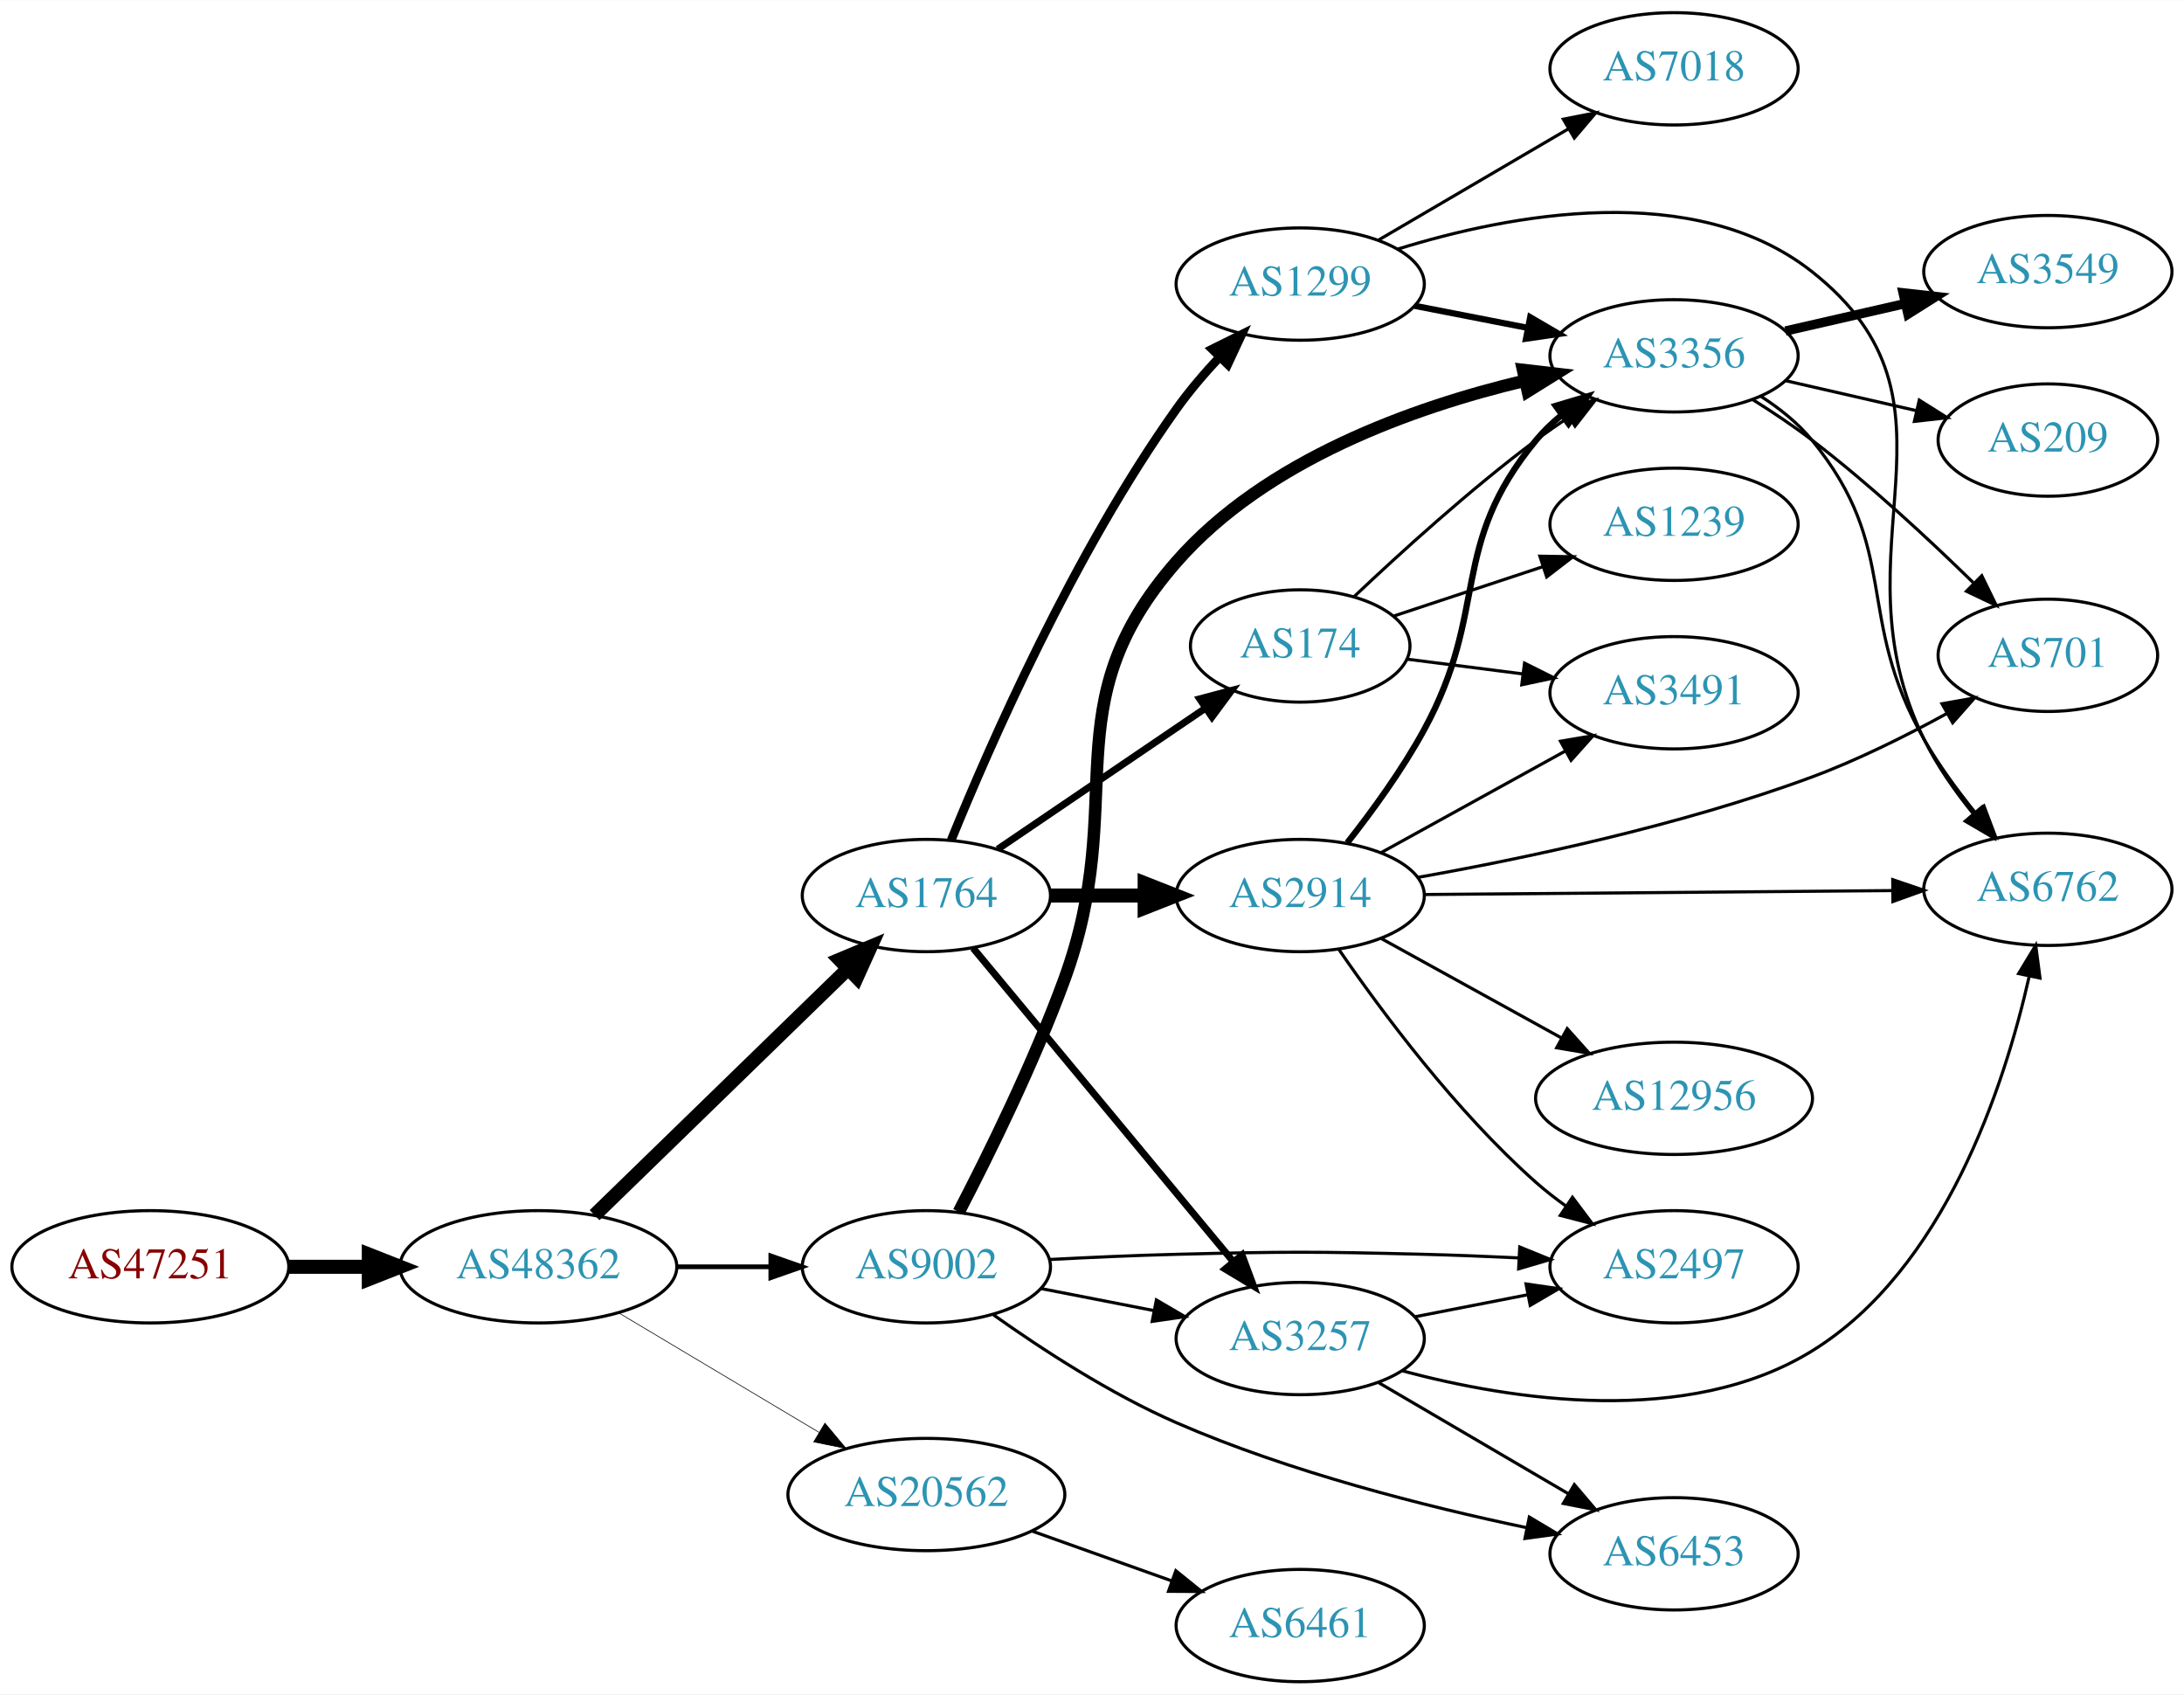
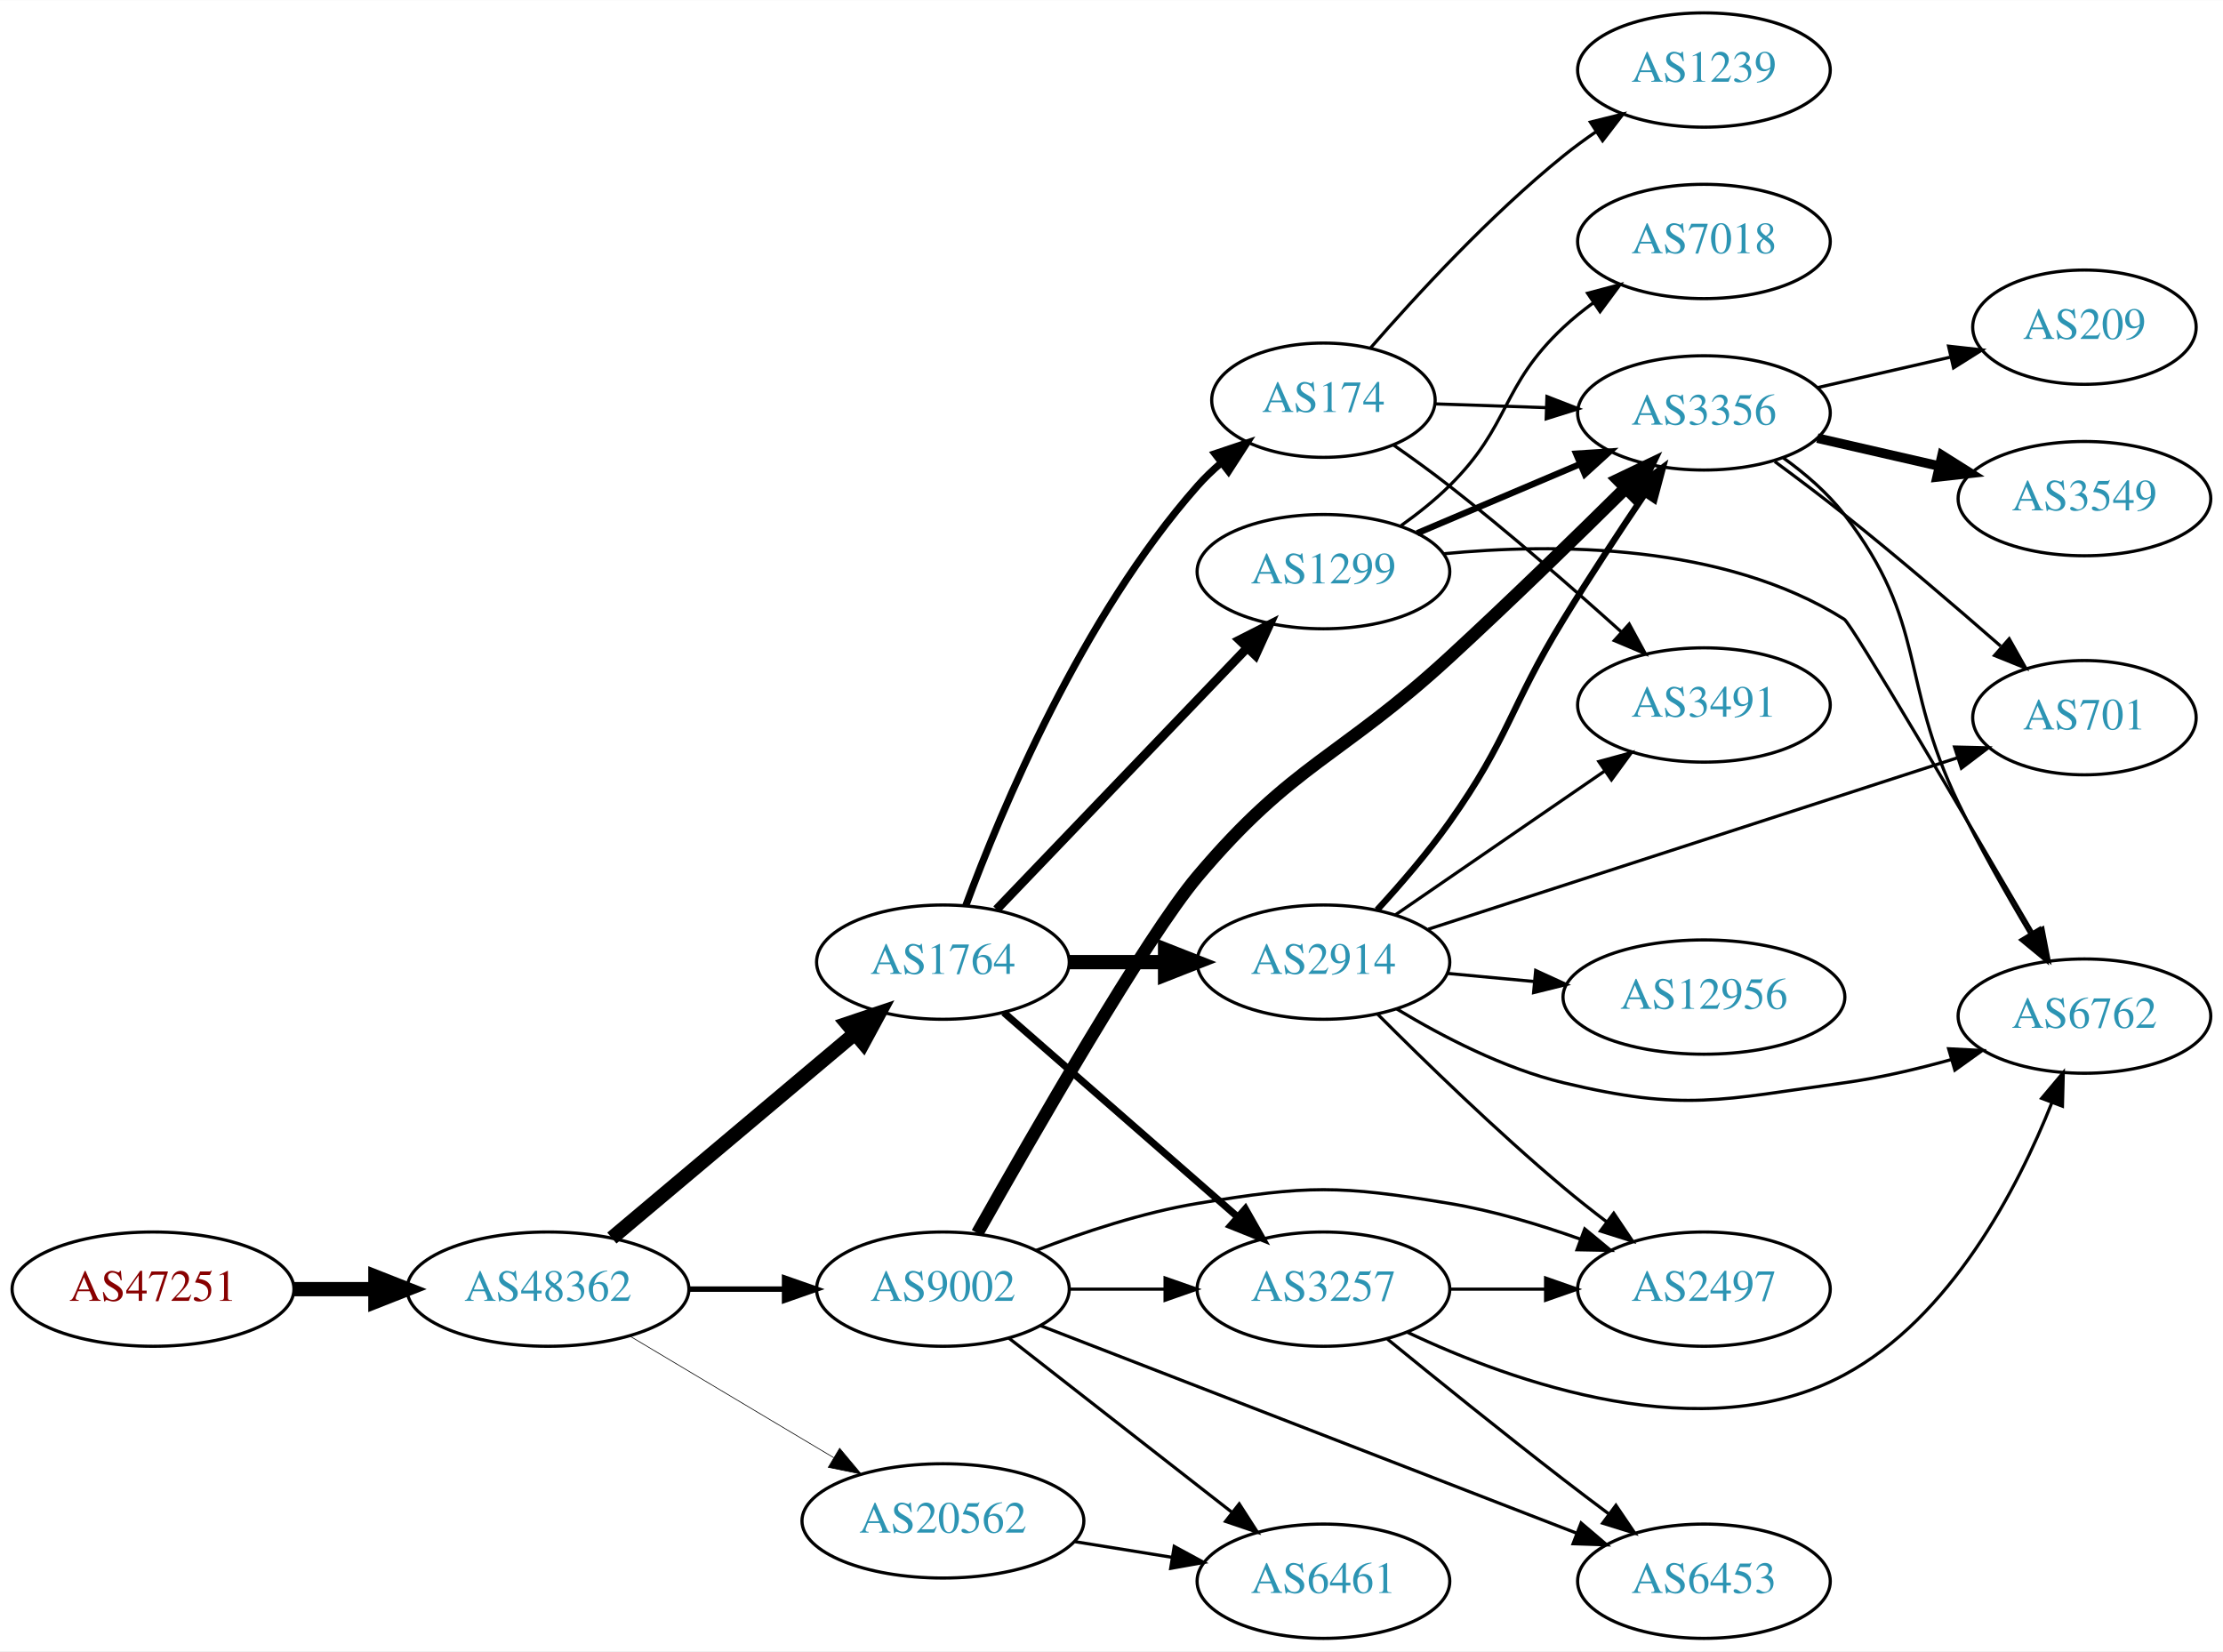
- <svg xmlns="http://www.w3.org/2000/svg" xmlns:xlink="http://www.w3.org/1999/xlink" width="700pt" height="543pt" viewBox="0.00 0.00 700.15 543.00">
-   <g id="graph0" class="graph" transform="scale(1 1) rotate(0) translate(4 539)">
-     <polygon fill="white" stroke="none" points="-4,4 -4,-539 696.155,-539 696.155,4 -4,4" />
+ <svg xmlns="http://www.w3.org/2000/svg" xmlns:xlink="http://www.w3.org/1999/xlink" width="700pt" height="520pt" viewBox="0.00 0.00 700.15 520.00">
+   <g id="graph0" class="graph" transform="scale(1 1) rotate(0) translate(4 516)">
+     <polygon fill="white" stroke="none" points="-4,4 -4,-516 696.155,-516 696.155,4 -4,4" />
    <g id="node1" class="node">
      <g id="a_node1">
        <a xlink:href="/asn/47251" xlink:title="AS47251 ~ VLBGIT Friesenecker e.U. [AT]">
-           <ellipse fill="#ffffff" stroke="black" cx="44.196" cy="-133" rx="44.393" ry="18" />
-           <text text-anchor="middle" x="44.196" y="-129.3" font-family="Times,serif" font-size="14.00" fill="#880000">AS47251</text>
+           <ellipse fill="#ffffff" stroke="black" cx="44.196" cy="-110" rx="44.393" ry="18" />
+           <text text-anchor="middle" x="44.196" y="-106.3" font-family="Times,serif" font-size="14.00" fill="#880000">AS47251</text>
        </a>
      </g>
    </g>
    <g id="node2" class="node">
      <g id="a_node2">
        <a xlink:href="/asn/48362" xlink:title="AS48362 ~ Stadtwerke Feldkirch [AT]">
-           <ellipse fill="#ffffff" stroke="black" cx="168.588" cy="-133" rx="44.393" ry="18" />
-           <text text-anchor="middle" x="168.588" y="-129.3" font-family="Times,serif" font-size="14.00" fill="#2c94b3">AS48362</text>
+           <ellipse fill="#ffffff" stroke="black" cx="168.588" cy="-110" rx="44.393" ry="18" />
+           <text text-anchor="middle" x="168.588" y="-106.3" font-family="Times,serif" font-size="14.00" fill="#2c94b3">AS48362</text>
        </a>
      </g>
    </g>
    <g id="edge1" class="edge">
-       <path fill="none" stroke="black" stroke-width="4.5" d="M88.692,-133C96.898,-133 105.569,-133 114.041,-133" />
-       <polygon fill="black" stroke="black" stroke-width="4.5" points="114.233,-136.938 124.233,-133 114.233,-129.063 114.233,-136.938" />
+       <path fill="none" stroke="black" stroke-width="4.5" d="M88.692,-110C96.898,-110 105.569,-110 114.041,-110" />
+       <polygon fill="black" stroke="black" stroke-width="4.5" points="114.233,-113.938 124.233,-110 114.233,-106.063 114.233,-113.938" />
    </g>
    <g id="node3" class="node">
      <g id="a_node3">
        <a xlink:href="/asn/1764" xlink:title="AS1764 ~ NEXTLAYER-AS [AT]">
-           <ellipse fill="#ffffff" stroke="black" cx="292.98" cy="-252" rx="39.794" ry="18" />
-           <text text-anchor="middle" x="292.98" y="-248.3" font-family="Times,serif" font-size="14.00" fill="#2c94b3">AS1764</text>
+           <ellipse fill="#ffffff" stroke="black" cx="292.98" cy="-213" rx="39.794" ry="18" />
+           <text text-anchor="middle" x="292.98" y="-209.3" font-family="Times,serif" font-size="14.00" fill="#2c94b3">AS1764</text>
        </a>
      </g>
    </g>
    <g id="edge2" class="edge">
-       <path fill="none" stroke="black" stroke-width="4.5" d="M186.606,-149.546C207.706,-170.061 243.809,-205.164 267.784,-228.474" />
-       <polygon fill="black" stroke="black" stroke-width="4.5" points="265.192,-231.446 275.107,-235.594 270.682,-225.8 265.192,-231.446" />
+       <path fill="none" stroke="black" stroke-width="4.5" d="M188.712,-126.094C209.28,-143.403 242.138,-171.055 265.256,-190.51" />
+       <polygon fill="black" stroke="black" stroke-width="4.5" points="262.804,-193.593 272.991,-197.019 267.875,-187.568 262.804,-193.593" />
    </g>
    <g id="node4" class="node">
      <g id="a_node4">
        <a xlink:href="/asn/9002" xlink:title="AS9002 ~ RETN Limited [EU]">
-           <ellipse fill="#ffffff" stroke="black" cx="292.98" cy="-133" rx="39.794" ry="18" />
-           <text text-anchor="middle" x="292.98" y="-129.3" font-family="Times,serif" font-size="14.00" fill="#2c94b3">AS9002</text>
+           <ellipse fill="#ffffff" stroke="black" cx="292.98" cy="-110" rx="39.794" ry="18" />
+           <text text-anchor="middle" x="292.98" y="-106.3" font-family="Times,serif" font-size="14.00" fill="#2c94b3">AS9002</text>
        </a>
      </g>
    </g>
    <g id="edge3" class="edge">
-       <path fill="none" stroke="black" stroke-width="1.5" d="M213.084,-133C222.773,-133 233.11,-133 243.002,-133" />
-       <polygon fill="black" stroke="black" stroke-width="1.5" points="243.105,-136.5 253.105,-133 243.105,-129.5 243.105,-136.5" />
+       <path fill="none" stroke="black" stroke-width="1.714" d="M213.084,-110C222.773,-110 233.11,-110 243.002,-110" />
+       <polygon fill="black" stroke="black" stroke-width="1.714" points="243.105,-113.5 253.105,-110 243.105,-106.5 243.105,-113.5" />
    </g>
    <g id="node5" class="node">
      <g id="a_node5">
        <a xlink:href="/asn/20562" xlink:title="AS20562 ~ OPEN-PEERING-AS [NL]">
-           <ellipse fill="#ffffff" stroke="black" cx="292.98" cy="-60" rx="44.393" ry="18" />
-           <text text-anchor="middle" x="292.98" y="-56.3" font-family="Times,serif" font-size="14.00" fill="#2c94b3">AS20562</text>
+           <ellipse fill="#ffffff" stroke="black" cx="292.98" cy="-37" rx="44.393" ry="18" />
+           <text text-anchor="middle" x="292.98" y="-33.3" font-family="Times,serif" font-size="14.00" fill="#2c94b3">AS20562</text>
        </a>
      </g>
    </g>
    <g id="edge4" class="edge">
-       <path fill="none" stroke="black" stroke-width="0.214" d="M194.356,-118.227C212.853,-107.195 238.332,-91.998 258.622,-79.896" />
-       <polygon fill="black" stroke="black" stroke-width="0.214" points="260.454,-82.879 267.249,-74.751 256.868,-76.867 260.454,-82.879" />
+       <path fill="none" stroke="black" stroke-width="0.214" d="M194.356,-95.227C212.853,-84.195 238.332,-68.998 258.622,-56.896" />
+       <polygon fill="black" stroke="black" stroke-width="0.214" points="260.454,-59.879 267.249,-51.751 256.868,-53.867 260.454,-59.879" />
    </g>
    <g id="node6" class="node">
      <g id="a_node6">
-         <a xlink:href="/asn/174" xlink:title="AS174 ~ Cogent Communications [US]">
-           <ellipse fill="#ffffff" stroke="black" cx="412.823" cy="-332" rx="35.194" ry="18" />
-           <text text-anchor="middle" x="412.823" y="-328.3" font-family="Times,serif" font-size="14.00" fill="#2c94b3">AS174</text>
+         <a xlink:href="/asn/1299" xlink:title="AS1299 ~ Telia Carrier [EU]">
+           <ellipse fill="#ffffff" stroke="black" cx="412.823" cy="-336" rx="39.794" ry="18" />
+           <text text-anchor="middle" x="412.823" y="-332.3" font-family="Times,serif" font-size="14.00" fill="#2c94b3">AS1299</text>
        </a>
      </g>
    </g>
    <g id="edge5" class="edge">
-       <path fill="none" stroke="black" stroke-width="2.25" d="M315.869,-266.86C334.623,-279.591 361.794,-298.036 382.438,-312.052" />
-       <polygon fill="black" stroke="black" stroke-width="2.25" points="380.604,-315.036 390.843,-317.757 384.535,-309.245 380.604,-315.036" />
+       <path fill="none" stroke="black" stroke-width="2.812" d="M309.873,-229.588C330.168,-250.771 365.437,-287.584 388.707,-311.872" />
+       <polygon fill="black" stroke="black" stroke-width="2.812" points="386.36,-314.482 395.806,-319.282 391.415,-309.639 386.36,-314.482" />
    </g>
    <g id="node7" class="node">
      <g id="a_node7">
        <a xlink:href="/asn/2914" xlink:title="AS2914 ~ NTT America, Inc. [US]">
-           <ellipse fill="#ffffff" stroke="black" cx="412.823" cy="-252" rx="39.794" ry="18" />
-           <text text-anchor="middle" x="412.823" y="-248.3" font-family="Times,serif" font-size="14.00" fill="#2c94b3">AS2914</text>
+           <ellipse fill="#ffffff" stroke="black" cx="412.823" cy="-213" rx="39.794" ry="18" />
+           <text text-anchor="middle" x="412.823" y="-209.3" font-family="Times,serif" font-size="14.00" fill="#2c94b3">AS2914</text>
        </a>
      </g>
    </g>
    <g id="edge6" class="edge">
-       <path fill="none" stroke="black" stroke-width="4.5" d="M332.893,-252C342.446,-252 352.796,-252 362.759,-252" />
-       <polygon fill="black" stroke="black" stroke-width="4.5" points="362.951,-255.938 372.951,-252 362.951,-248.063 362.951,-255.938" />
+       <path fill="none" stroke="black" stroke-width="4.5" d="M332.893,-213C342.446,-213 352.796,-213 362.759,-213" />
+       <polygon fill="black" stroke="black" stroke-width="4.5" points="362.951,-216.938 372.951,-213 362.951,-209.063 362.951,-216.938" />
    </g>
    <g id="node8" class="node">
      <g id="a_node8">
-         <a xlink:href="/asn/1299" xlink:title="AS1299 ~ Telia Carrier [EU]">
-           <ellipse fill="#ffffff" stroke="black" cx="412.823" cy="-448" rx="39.794" ry="18" />
-           <text text-anchor="middle" x="412.823" y="-444.3" font-family="Times,serif" font-size="14.00" fill="#2c94b3">AS1299</text>
-         </a>
-       </g>
-     </g>
-     <g id="edge7" class="edge">
-       <path fill="none" stroke="black" stroke-width="2.812" d="M300.957,-269.808C313.154,-299.823 340.222,-361.739 373.176,-408 377.242,-413.707 382.107,-419.392 386.993,-424.61" />
-       <polygon fill="black" stroke="black" stroke-width="2.812" points="384.586,-427.154 394.075,-431.867 389.596,-422.266 384.586,-427.154" />
-     </g>
-     <g id="node9" class="node">
-       <g id="a_node9">
        <a xlink:href="/asn/3257" xlink:title="AS3257 ~ GTT [DE]">
          <ellipse fill="#ffffff" stroke="black" cx="412.823" cy="-110" rx="39.794" ry="18" />
          <text text-anchor="middle" x="412.823" y="-106.3" font-family="Times,serif" font-size="14.00" fill="#2c94b3">AS3257</text>
        </a>
      </g>
    </g>
+     <g id="edge7" class="edge">
+       <path fill="none" stroke="black" stroke-width="2.25" d="M312.135,-197.132C331.8,-179.944 363.349,-152.369 385.682,-132.849" />
+       <polygon fill="black" stroke="black" stroke-width="2.25" points="388.228,-135.272 393.454,-126.056 383.621,-130.001 388.228,-135.272" />
+     </g>
+     <g id="node9" class="node">
+       <g id="a_node9">
+         <a xlink:href="/asn/174" xlink:title="AS174 ~ Cogent Communications [US]">
+           <ellipse fill="#ffffff" stroke="black" cx="412.823" cy="-390" rx="35.194" ry="18" />
+           <text text-anchor="middle" x="412.823" y="-386.3" font-family="Times,serif" font-size="14.00" fill="#2c94b3">AS174</text>
+         </a>
+       </g>
+     </g>
    <g id="edge8" class="edge">
-       <path fill="none" stroke="black" stroke-width="2.25" d="M307.961,-235.153C328.603,-210.279 367.363,-163.574 391.252,-134.788" />
-       <polygon fill="black" stroke="black" stroke-width="2.25" points="394.167,-136.755 397.86,-126.825 388.781,-132.285 394.167,-136.755" />
+       <path fill="none" stroke="black" stroke-width="2.25" d="M300.195,-230.821C311.269,-260.711 336.725,-321.722 373.176,-363 375.398,-365.515 377.899,-367.918 380.533,-370.178" />
+       <polygon fill="black" stroke="black" stroke-width="2.25" points="378.643,-373.142 388.689,-376.508 382.935,-367.612 378.643,-373.142" />
    </g>
    <g id="edge11" class="edge">
-       <path fill="none" stroke="black" d="M329.657,-126.037C341.088,-123.806 353.91,-121.303 365.964,-118.951" />
-       <polygon fill="black" stroke="black" points="366.717,-122.37 375.861,-117.019 365.376,-115.499 366.717,-122.37" />
+       <path fill="none" stroke="black" d="M332.893,-110C342.446,-110 352.796,-110 362.759,-110" />
+       <polygon fill="black" stroke="black" points="362.951,-113.5 372.951,-110 362.951,-106.5 362.951,-113.5" />
    </g>
    <g id="node10" class="node">
      <g id="a_node10">
-         <a xlink:href="/asn/2497" xlink:title="AS2497 ~ Internet Initiative Japan Inc. [JP]">
-           <ellipse fill="#ffffff" stroke="black" cx="532.666" cy="-133" rx="39.794" ry="18" />
-           <text text-anchor="middle" x="532.666" y="-129.3" font-family="Times,serif" font-size="14.00" fill="#2c94b3">AS2497</text>
-         </a>
-       </g>
-     </g>
-     <g id="edge9" class="edge">
-       <path fill="none" stroke="black" d="M332.636,-135.344C345.525,-136.021 359.965,-136.667 373.176,-137 408.407,-137.889 417.239,-137.889 452.469,-137 462.275,-136.753 472.757,-136.333 482.78,-135.856" />
-       <polygon fill="black" stroke="black" points="483.198,-139.34 493.01,-135.344 482.848,-132.349 483.198,-139.34" />
-     </g>
-     <g id="node11" class="node">
-       <g id="a_node11">
-         <a xlink:href="/asn/3356" xlink:title="AS3356 ~ LEVEL3 [US]">
-           <ellipse fill="#ffffff" stroke="black" cx="532.666" cy="-425" rx="39.794" ry="18" />
-           <text text-anchor="middle" x="532.666" y="-421.3" font-family="Times,serif" font-size="14.00" fill="#2c94b3">AS3356</text>
-         </a>
-       </g>
-     </g>
-     <g id="edge10" class="edge">
-       <path fill="none" stroke="black" stroke-width="4" d="M303.379,-150.583C312.847,-168.811 327.416,-198.321 337.176,-225 358.363,-282.914 332.545,-312.611 373.176,-359 401.775,-391.651 449.122,-408.512 484.634,-416.982" />
-       <polygon fill="black" stroke="black" stroke-width="4" points="484.252,-420.483 494.775,-419.252 485.781,-413.652 484.252,-420.483" />
-     </g>
-     <g id="node12" class="node">
-       <g id="a_node12">
-         <a xlink:href="/asn/6453" xlink:title="AS6453 ~ TATA COMMUNICATIONS (AMERICA) INC [US]">
-           <ellipse fill="#ffffff" stroke="black" cx="532.666" cy="-41" rx="39.794" ry="18" />
-           <text text-anchor="middle" x="532.666" y="-37.3" font-family="Times,serif" font-size="14.00" fill="#2c94b3">AS6453</text>
-         </a>
-       </g>
-     </g>
-     <g id="edge12" class="edge">
-       <path fill="none" stroke="black" d="M314.516,-117.574C329.959,-106.602 352.011,-92.227 373.176,-83 409.436,-67.193 453.03,-56.171 485.312,-49.397" />
-       <polygon fill="black" stroke="black" points="486.272,-52.774 495.372,-47.347 484.874,-45.915 486.272,-52.774" />
-     </g>
-     <g id="node15" class="node">
-       <g id="a_node15">
        <a xlink:href="/asn/6461" xlink:title="AS6461 ~ Zayo Bandwidth [US]">
          <ellipse fill="#ffffff" stroke="black" cx="412.823" cy="-18" rx="39.794" ry="18" />
          <text text-anchor="middle" x="412.823" y="-14.3" font-family="Times,serif" font-size="14.00" fill="#2c94b3">AS6461</text>
        </a>
      </g>
    </g>
-     <g id="edge16" class="edge">
-       <path fill="none" stroke="black" d="M326.806,-48.301C340.64,-43.37 356.878,-37.583 371.436,-32.394" />
-       <polygon fill="black" stroke="black" points="372.951,-35.57 381.195,-28.916 370.601,-28.976 372.951,-35.57" />
-     </g>
-     <g id="edge13" class="edge">
-       <path fill="none" stroke="black" d="M430.051,-347.765C444.74,-361.684 467.261,-382.166 488.469,-398 491.818,-400.5 495.402,-402.997 499.02,-405.407" />
-       <polygon fill="black" stroke="black" points="497.13,-408.353 507.431,-410.832 500.925,-402.47 497.13,-408.353" />
+     <g id="edge9" class="edge">
+       <path fill="none" stroke="black" d="M313.705,-94.601C332.908,-79.609 362.279,-56.679 383.883,-39.812" />
+       <polygon fill="black" stroke="black" points="386.306,-42.362 392.034,-33.449 381.998,-36.844 386.306,-42.362" />
+     </g>
+     <g id="node11" class="node">
+       <g id="a_node11">
+         <a xlink:href="/asn/2497" xlink:title="AS2497 ~ Internet Initiative Japan Inc. [JP]">
+           <ellipse fill="#ffffff" stroke="black" cx="532.666" cy="-110" rx="39.794" ry="18" />
+           <text text-anchor="middle" x="532.666" y="-106.3" font-family="Times,serif" font-size="14.00" fill="#2c94b3">AS2497</text>
+         </a>
+       </g>
+     </g>
+     <g id="edge10" class="edge">
+       <path fill="none" stroke="black" d="M322.357,-122.208C337.195,-127.936 355.836,-134.125 373.176,-137 407.943,-142.764 417.703,-142.764 452.469,-137 466.287,-134.709 480.931,-130.314 493.819,-125.724" />
+       <polygon fill="black" stroke="black" points="495.133,-128.97 503.289,-122.208 492.696,-122.408 495.133,-128.97" />
+     </g>
+     <g id="node12" class="node">
+       <g id="a_node12">
+         <a xlink:href="/asn/3356" xlink:title="AS3356 ~ LEVEL3 [US]">
+           <ellipse fill="#ffffff" stroke="black" cx="532.666" cy="-386" rx="39.794" ry="18" />
+           <text text-anchor="middle" x="532.666" y="-382.3" font-family="Times,serif" font-size="14.00" fill="#2c94b3">AS3356</text>
+         </a>
+       </g>
+     </g>
+     <g id="edge12" class="edge">
+       <path fill="none" stroke="black" stroke-width="4" d="M303.829,-127.641C321.203,-158.497 356.985,-220.813 373.176,-240 403.305,-275.703 418.088,-277.372 452.469,-309 471.511,-326.517 492.48,-346.958 508.055,-362.375" />
+       <polygon fill="black" stroke="black" stroke-width="4" points="505.673,-364.943 515.236,-369.505 510.606,-359.976 505.673,-364.943" />
    </g>
    <g id="node13" class="node">
      <g id="a_node13">
-         <a xlink:href="/asn/1239" xlink:title="AS1239 ~ Sprint [US]">
-           <ellipse fill="#ffffff" stroke="black" cx="532.666" cy="-371" rx="39.794" ry="18" />
-           <text text-anchor="middle" x="532.666" y="-367.3" font-family="Times,serif" font-size="14.00" fill="#2c94b3">AS1239</text>
-         </a>
-       </g>
-     </g>
-     <g id="edge14" class="edge">
-       <path fill="none" stroke="black" d="M442.65,-341.54C457.096,-346.321 474.84,-352.194 490.675,-357.434" />
-       <polygon fill="black" stroke="black" points="489.647,-360.781 500.241,-360.6 491.847,-354.135 489.647,-360.781" />
+         <a xlink:href="/asn/6453" xlink:title="AS6453 ~ TATA COMMUNICATIONS (AMERICA) INC [US]">
+           <ellipse fill="#ffffff" stroke="black" cx="532.666" cy="-18" rx="39.794" ry="18" />
+           <text text-anchor="middle" x="532.666" y="-14.3" font-family="Times,serif" font-size="14.00" fill="#2c94b3">AS6453</text>
+         </a>
+       </g>
+     </g>
+     <g id="edge13" class="edge">
+       <path fill="none" stroke="black" d="M323.603,-98.534C366.241,-82.03 444.988,-51.55 492.422,-33.19" />
+       <polygon fill="black" stroke="black" points="493.982,-36.339 502.044,-29.465 491.455,-29.811 493.982,-36.339" />
+     </g>
+     <g id="edge33" class="edge">
+       <path fill="none" stroke="black" d="M334.535,-30.461C344.422,-28.867 355.075,-27.15 365.219,-25.514" />
+       <polygon fill="black" stroke="black" points="365.83,-28.961 375.145,-23.914 364.715,-22.05 365.83,-28.961" />
+     </g>
+     <g id="edge26" class="edge">
+       <path fill="none" stroke="black" stroke-width="2" d="M442.349,-348.104C457.724,-354.627 476.9,-362.763 493.538,-369.823" />
+       <polygon fill="black" stroke="black" stroke-width="2" points="492.421,-373.151 502.993,-373.835 495.155,-366.707 492.421,-373.151" />
    </g>
    <g id="node14" class="node">
      <g id="a_node14">
+         <a xlink:href="/asn/6762" xlink:title="AS6762 ~ TELECOM ITALIA SPARKLE S.p.A. [IT]">
+           <ellipse fill="#ffffff" stroke="black" cx="652.508" cy="-196" rx="39.794" ry="18" />
+           <text text-anchor="middle" x="652.508" y="-192.3" font-family="Times,serif" font-size="14.00" fill="#2c94b3">AS6762</text>
+         </a>
+       </g>
+     </g>
+     <g id="edge28" class="edge">
+       <path fill="none" stroke="black" d="M450.501,-341.612C485.662,-345.04 538.861,-344.936 576.862,-321 579.26,-319.489 614.98,-258.667 636.124,-222.433" />
+       <polygon fill="black" stroke="black" points="639.396,-223.77 641.409,-213.369 633.349,-220.245 639.396,-223.77" />
+     </g>
+     <g id="node19" class="node">
+       <g id="a_node19">
+         <a xlink:href="/asn/7018" xlink:title="AS7018 ~ AT&amp;T Services, Inc. [US]">
+           <ellipse fill="#ffffff" stroke="black" cx="532.666" cy="-440" rx="39.794" ry="18" />
+           <text text-anchor="middle" x="532.666" y="-436.3" font-family="Times,serif" font-size="14.00" fill="#2c94b3">AS7018</text>
+         </a>
+       </g>
+     </g>
+     <g id="edge27" class="edge">
+       <path fill="none" stroke="black" d="M437.299,-350.507C442.56,-354.261 447.923,-358.518 452.469,-363 471.969,-382.225 468.484,-394.281 488.469,-413 491.364,-415.711 494.57,-418.301 497.889,-420.729" />
+       <polygon fill="black" stroke="black" points="496.021,-423.69 506.261,-426.407 499.95,-417.897 496.021,-423.69" />
+     </g>
+     <g id="edge17" class="edge">
+       <path fill="none" stroke="black" d="M429.889,-196.608C444.655,-181.816 467.385,-159.723 488.469,-142 492.756,-138.397 497.406,-134.725 502.014,-131.214" />
+       <polygon fill="black" stroke="black" points="504.257,-133.908 510.174,-125.119 500.068,-128.299 504.257,-133.908" />
+     </g>
+     <g id="edge16" class="edge">
+       <path fill="none" stroke="black" stroke-width="2" d="M429.737,-229.451C437.076,-237.441 445.65,-247.378 452.469,-257 471.34,-283.627 471.426,-293.168 488.469,-321 496.533,-334.167 505.976,-348.491 513.974,-360.333" />
+       <polygon fill="black" stroke="black" stroke-width="2" points="511.244,-362.543 519.761,-368.845 517.033,-358.608 511.244,-362.543" />
+     </g>
+     <g id="edge14" class="edge">
+       <path fill="none" stroke="black" d="M435.935,-198.237C450.249,-189.592 469.662,-179.512 488.469,-175 526.671,-165.836 537.945,-169.63 576.862,-175 587.991,-176.536 599.797,-179.302 610.656,-182.333" />
+       <polygon fill="black" stroke="black" points="609.734,-185.71 620.315,-185.163 611.703,-178.992 609.734,-185.71" />
+     </g>
+     <g id="node15" class="node">
+       <g id="a_node15">
        <a xlink:href="/asn/3491" xlink:title="AS3491 ~ PCCW Global, Inc. [US]">
-           <ellipse fill="#ffffff" stroke="black" cx="532.666" cy="-317" rx="39.794" ry="18" />
-           <text text-anchor="middle" x="532.666" y="-313.3" font-family="Times,serif" font-size="14.00" fill="#2c94b3">AS3491</text>
+           <ellipse fill="#ffffff" stroke="black" cx="532.666" cy="-294" rx="39.794" ry="18" />
+           <text text-anchor="middle" x="532.666" y="-290.3" font-family="Times,serif" font-size="14.00" fill="#2c94b3">AS3491</text>
        </a>
      </g>
    </g>
    <g id="edge15" class="edge">
-       <path fill="none" stroke="black" d="M446.962,-327.782C458.45,-326.319 471.567,-324.65 483.99,-323.068" />
-       <polygon fill="black" stroke="black" points="484.734,-326.502 494.212,-321.767 483.85,-319.558 484.734,-326.502" />
-     </g>
-     <g id="edge20" class="edge">
-       <path fill="none" stroke="black" d="M425.285,-234.622C438.809,-214.969 462.734,-182.75 488.469,-160 491.441,-157.373 494.697,-154.838 498.046,-152.444" />
-       <polygon fill="black" stroke="black" points="500.098,-155.282 506.456,-146.807 496.201,-149.467 500.098,-155.282" />
-     </g>
-     <g id="edge19" class="edge">
-       <path fill="none" stroke="black" stroke-width="2" d="M427.908,-268.904C435.824,-278.956 445.485,-292.206 452.469,-305 473.706,-343.903 460.231,-363.838 488.469,-398 490.864,-400.897 493.654,-403.576 496.642,-406.03" />
-       <polygon fill="black" stroke="black" stroke-width="2" points="494.727,-408.965 504.88,-411.995 498.833,-403.295 494.727,-408.965" />
-     </g>
-     <g id="edge21" class="edge">
-       <path fill="none" stroke="black" d="M438.814,-265.785C456,-275.264 479.028,-287.966 497.852,-298.349" />
-       <polygon fill="black" stroke="black" points="496.263,-301.47 506.71,-303.235 499.644,-295.34 496.263,-301.47" />
+       <path fill="none" stroke="black" d="M435.437,-227.857C453.926,-240.565 480.739,-258.995 501.369,-273.175" />
+       <polygon fill="black" stroke="black" points="499.566,-276.183 509.789,-278.963 503.531,-270.414 499.566,-276.183" />
    </g>
    <g id="node16" class="node">
      <g id="a_node16">
-         <a xlink:href="/asn/701" xlink:title="AS701 ~ UUNET [US]">
-           <ellipse fill="#ffffff" stroke="black" cx="652.508" cy="-329" rx="35.194" ry="18" />
-           <text text-anchor="middle" x="652.508" y="-325.3" font-family="Times,serif" font-size="14.00" fill="#2c94b3">AS701</text>
-         </a>
-       </g>
-     </g>
-     <g id="edge17" class="edge">
-       <path fill="none" stroke="black" d="M450.534,-257.819C484.093,-263.775 534.761,-274.383 576.862,-290 591.533,-295.443 606.984,-303.151 619.998,-310.279" />
-       <polygon fill="black" stroke="black" points="618.564,-313.487 628.998,-315.326 621.988,-307.382 618.564,-313.487" />
+         <a xlink:href="/asn/12956" xlink:title="AS12956 ~ TELXIUS [ES]">
+           <ellipse fill="#ffffff" stroke="black" cx="532.666" cy="-202" rx="44.393" ry="18" />
+           <text text-anchor="middle" x="532.666" y="-198.3" font-family="Times,serif" font-size="14.00" fill="#2c94b3">AS12956</text>
+         </a>
+       </g>
+     </g>
+     <g id="edge18" class="edge">
+       <path fill="none" stroke="black" d="M451.758,-209.459C460.459,-208.647 469.863,-207.769 479.06,-206.91" />
+       <polygon fill="black" stroke="black" points="479.675,-210.368 489.306,-205.954 479.024,-203.399 479.675,-210.368" />
    </g>
    <g id="node17" class="node">
      <g id="a_node17">
-         <a xlink:href="/asn/6762" xlink:title="AS6762 ~ TELECOM ITALIA SPARKLE S.p.A. [IT]">
-           <ellipse fill="#ffffff" stroke="black" cx="652.508" cy="-254" rx="39.794" ry="18" />
-           <text text-anchor="middle" x="652.508" y="-250.3" font-family="Times,serif" font-size="14.00" fill="#2c94b3">AS6762</text>
-         </a>
-       </g>
-     </g>
-     <g id="edge18" class="edge">
-       <path fill="none" stroke="black" d="M452.54,-252.326C493.459,-252.67 558.099,-253.214 602.533,-253.588" />
-       <polygon fill="black" stroke="black" points="602.778,-257.09 612.807,-253.674 602.837,-250.09 602.778,-257.09" />
+         <a xlink:href="/asn/701" xlink:title="AS701 ~ UUNET [US]">
+           <ellipse fill="#ffffff" stroke="black" cx="652.508" cy="-290" rx="35.194" ry="18" />
+           <text text-anchor="middle" x="652.508" y="-286.3" font-family="Times,serif" font-size="14.00" fill="#2c94b3">AS701</text>
+         </a>
+       </g>
+     </g>
+     <g id="edge19" class="edge">
+       <path fill="none" stroke="black" d="M445.878,-223.385C489.085,-237.382 565.945,-262.281 612.47,-277.353" />
+       <polygon fill="black" stroke="black" points="611.604,-280.752 622.196,-280.504 613.761,-274.092 611.604,-280.752" />
+     </g>
+     <g id="edge20" class="edge">
+       <path fill="none" stroke="black" d="M452.736,-110C462.289,-110 472.639,-110 482.601,-110" />
+       <polygon fill="black" stroke="black" points="482.794,-113.5 492.794,-110 482.794,-106.5 482.794,-113.5" />
+     </g>
+     <g id="edge21" class="edge">
+       <path fill="none" stroke="black" d="M432.99,-94.25C447.971,-82.023 469.384,-64.731 488.469,-50 492.995,-46.507 497.827,-42.854 502.561,-39.317" />
+       <polygon fill="black" stroke="black" points="504.945,-41.907 510.888,-33.136 500.772,-36.286 504.945,-41.907" />
+     </g>
+     <g id="edge22" class="edge">
+       <path fill="none" stroke="black" d="M439.18,-96.458C472.692,-80.566 532.644,-59.215 576.862,-83 610.426,-101.054 631.412,-141.549 642.293,-168.828" />
+       <polygon fill="black" stroke="black" points="639.033,-170.103 645.849,-178.214 645.579,-167.623 639.033,-170.103" />
+     </g>
+     <g id="edge23" class="edge">
+       <path fill="none" stroke="black" d="M447.908,-388.843C458.843,-388.472 471.176,-388.053 482.948,-387.654" />
+       <polygon fill="black" stroke="black" points="483.224,-391.146 493.1,-387.309 482.987,-384.15 483.224,-391.146" />
+     </g>
+     <g id="edge25" class="edge">
+       <path fill="none" stroke="black" d="M434.978,-375.827C440.742,-371.803 446.923,-367.334 452.469,-363 471.191,-348.372 491.37,-330.761 506.673,-316.992" />
+       <polygon fill="black" stroke="black" points="509.135,-319.485 514.198,-310.179 504.436,-314.296 509.135,-319.485" />
    </g>
    <g id="node18" class="node">
      <g id="a_node18">
-         <a xlink:href="/asn/12956" xlink:title="AS12956 ~ TELXIUS [ES]">
-           <ellipse fill="#ffffff" stroke="black" cx="532.666" cy="-187" rx="44.393" ry="18" />
-           <text text-anchor="middle" x="532.666" y="-183.3" font-family="Times,serif" font-size="14.00" fill="#2c94b3">AS12956</text>
-         </a>
-       </g>
-     </g>
-     <g id="edge22" class="edge">
-       <path fill="none" stroke="black" d="M438.814,-238.215C455.652,-228.928 478.097,-216.547 496.702,-206.285" />
-       <polygon fill="black" stroke="black" points="498.419,-209.335 505.485,-201.441 495.038,-203.206 498.419,-209.335" />
+         <a xlink:href="/asn/1239" xlink:title="AS1239 ~ Sprint [US]">
+           <ellipse fill="#ffffff" stroke="black" cx="532.666" cy="-494" rx="39.794" ry="18" />
+           <text text-anchor="middle" x="532.666" y="-490.3" font-family="Times,serif" font-size="14.00" fill="#2c94b3">AS1239</text>
+         </a>
+       </g>
+     </g>
+     <g id="edge24" class="edge">
+       <path fill="none" stroke="black" d="M427.668,-406.463C441.935,-422.877 465.302,-448.274 488.469,-467 491.719,-469.627 495.241,-472.204 498.823,-474.66" />
+       <polygon fill="black" stroke="black" points="496.91,-477.59 507.194,-480.137 500.743,-471.733 496.91,-477.59" />
+     </g>
+     <g id="edge30" class="edge">
+       <path fill="none" stroke="black" d="M557.696,-371.812C564.582,-366.858 571.631,-360.81 576.862,-354 603.355,-319.506 593.945,-302.165 612.862,-263 619.563,-249.125 628.022,-234.227 635.316,-222.011" />
+       <polygon fill="black" stroke="black" points="638.433,-223.62 640.618,-213.253 632.445,-219.995 638.433,-223.62" />
+     </g>
+     <g id="edge32" class="edge">
+       <path fill="none" stroke="black" d="M554.985,-370.671C562.031,-365.483 569.857,-359.586 576.862,-354 593.597,-340.655 611.847,-325.028 626.112,-312.557" />
+       <polygon fill="black" stroke="black" points="628.806,-314.849 634.01,-305.62 624.187,-309.59 628.806,-314.849" />
+     </g>
+     <g id="node20" class="node">
+       <g id="a_node20">
+         <a xlink:href="/asn/3549" xlink:title="AS3549 ~ Level 3 Parent, LLC [US]">
+           <ellipse fill="#ffffff" stroke="black" cx="652.508" cy="-359" rx="39.794" ry="18" />
+           <text text-anchor="middle" x="652.508" y="-355.3" font-family="Times,serif" font-size="14.00" fill="#2c94b3">AS3549</text>
+         </a>
+       </g>
    </g>
    <g id="edge29" class="edge">
-       <path fill="none" stroke="black" stroke-width="2" d="M449.499,-441.037C460.931,-438.806 473.753,-436.303 485.806,-433.951" />
-       <polygon fill="black" stroke="black" stroke-width="2" points="486.559,-437.37 495.704,-432.019 485.218,-430.499 486.559,-437.37" />
-     </g>
-     <g id="edge28" class="edge">
-       <path fill="none" stroke="black" d="M444.178,-459.238C479.919,-470.326 539.174,-481.713 576.862,-452 630.701,-409.553 582.627,-363.533 612.862,-302 616.931,-293.718 622.645,-285.568 628.434,-278.402" />
-       <polygon fill="black" stroke="black" points="631.351,-280.374 635.169,-270.491 626.021,-275.836 631.351,-280.374" />
+       <path fill="none" stroke="black" stroke-width="3" d="M568.385,-378.045C580.385,-375.296 594.006,-372.175 606.698,-369.267" />
+       <polygon fill="black" stroke="black" stroke-width="3" points="607.664,-372.636 616.63,-366.991 606.101,-365.813 607.664,-372.636" />
    </g>
    <g id="node21" class="node">
      <g id="a_node21">
-         <a xlink:href="/asn/7018" xlink:title="AS7018 ~ AT&amp;T Services, Inc. [US]">
-           <ellipse fill="#ffffff" stroke="black" cx="532.666" cy="-517" rx="39.794" ry="18" />
-           <text text-anchor="middle" x="532.666" y="-513.3" font-family="Times,serif" font-size="14.00" fill="#2c94b3">AS7018</text>
-         </a>
-       </g>
-     </g>
-     <g id="edge27" class="edge">
-       <path fill="none" stroke="black" d="M437.955,-462.13C455.51,-472.409 479.485,-486.447 498.79,-497.75" />
-       <polygon fill="black" stroke="black" points="497.168,-500.857 507.566,-502.889 500.705,-494.816 497.168,-500.857" />
+         <a xlink:href="/asn/209" xlink:title="AS209 ~ CenturyLink Communications, LLC [US]">
+           <ellipse fill="#ffffff" stroke="black" cx="652.508" cy="-413" rx="35.194" ry="18" />
+           <text text-anchor="middle" x="652.508" y="-409.3" font-family="Times,serif" font-size="14.00" fill="#2c94b3">AS209</text>
+         </a>
+       </g>
    </g>
    <g id="edge31" class="edge">
-       <path fill="none" stroke="black" d="M449.499,-116.963C460.931,-119.194 473.753,-121.697 485.806,-124.049" />
-       <polygon fill="black" stroke="black" points="485.218,-127.501 495.704,-125.981 486.559,-120.63 485.218,-127.501" />
-     </g>
-     <g id="edge32" class="edge">
-       <path fill="none" stroke="black" d="M437.955,-95.87C455.51,-85.591 479.485,-71.553 498.79,-60.25" />
-       <polygon fill="black" stroke="black" points="500.705,-63.184 507.566,-55.111 497.168,-57.143 500.705,-63.184" />
-     </g>
-     <g id="edge30" class="edge">
-       <path fill="none" stroke="black" d="M445.583,-99.644C480.508,-90.303 536.958,-81.434 576.862,-106 619.391,-132.182 638.563,-190.882 646.501,-225.979" />
-       <polygon fill="black" stroke="black" points="643.136,-226.984 648.617,-236.051 649.986,-225.545 643.136,-226.984" />
-     </g>
-     <g id="edge25" class="edge">
-       <path fill="none" stroke="black" d="M557.967,-410.921C564.278,-406.967 570.958,-402.51 576.862,-398 595.202,-383.989 614.285,-366.285 628.565,-352.319" />
-       <polygon fill="black" stroke="black" points="631.324,-354.513 635.969,-344.991 626.4,-349.538 631.324,-354.513" />
-     </g>
-     <g id="edge26" class="edge">
-       <path fill="none" stroke="black" d="M560.492,-412.028C566.485,-408.168 572.383,-403.477 576.862,-398 605.708,-362.725 590.286,-341.583 612.862,-302 617.433,-293.984 623.311,-285.921 629.096,-278.753" />
-       <polygon fill="black" stroke="black" points="632.017,-280.716 635.761,-270.805 626.654,-276.218 632.017,-280.716" />
-     </g>
-     <g id="node19" class="node">
-       <g id="a_node19">
-         <a xlink:href="/asn/3549" xlink:title="AS3549 ~ Level 3 Parent, LLC [US]">
-           <ellipse fill="#ffffff" stroke="black" cx="652.508" cy="-452" rx="39.794" ry="18" />
-           <text text-anchor="middle" x="652.508" y="-448.3" font-family="Times,serif" font-size="14.00" fill="#2c94b3">AS3549</text>
-         </a>
-       </g>
-     </g>
-     <g id="edge23" class="edge">
-       <path fill="none" stroke="black" stroke-width="3" d="M568.385,-432.955C580.385,-435.704 594.006,-438.825 606.698,-441.733" />
-       <polygon fill="black" stroke="black" stroke-width="3" points="606.101,-445.187 616.63,-444.009 607.664,-438.364 606.101,-445.187" />
-     </g>
-     <g id="node20" class="node">
-       <g id="a_node20">
-         <a xlink:href="/asn/209" xlink:title="AS209 ~ CenturyLink Communications, LLC [US]">
-           <ellipse fill="#ffffff" stroke="black" cx="652.508" cy="-398" rx="35.194" ry="18" />
-           <text text-anchor="middle" x="652.508" y="-394.3" font-family="Times,serif" font-size="14.00" fill="#2c94b3">AS209</text>
-         </a>
-       </g>
-     </g>
-     <g id="edge24" class="edge">
-       <path fill="none" stroke="black" d="M568.385,-417.045C581.477,-414.045 596.499,-410.604 610.14,-407.478" />
-       <polygon fill="black" stroke="black" points="611.282,-410.807 620.247,-405.162 609.718,-403.984 611.282,-410.807" />
+       <path fill="none" stroke="black" d="M568.385,-393.955C581.477,-396.955 596.499,-400.396 610.14,-403.522" />
+       <polygon fill="black" stroke="black" points="609.718,-407.016 620.247,-405.838 611.282,-400.193 609.718,-407.016" />
    </g>
  </g>
</svg>
